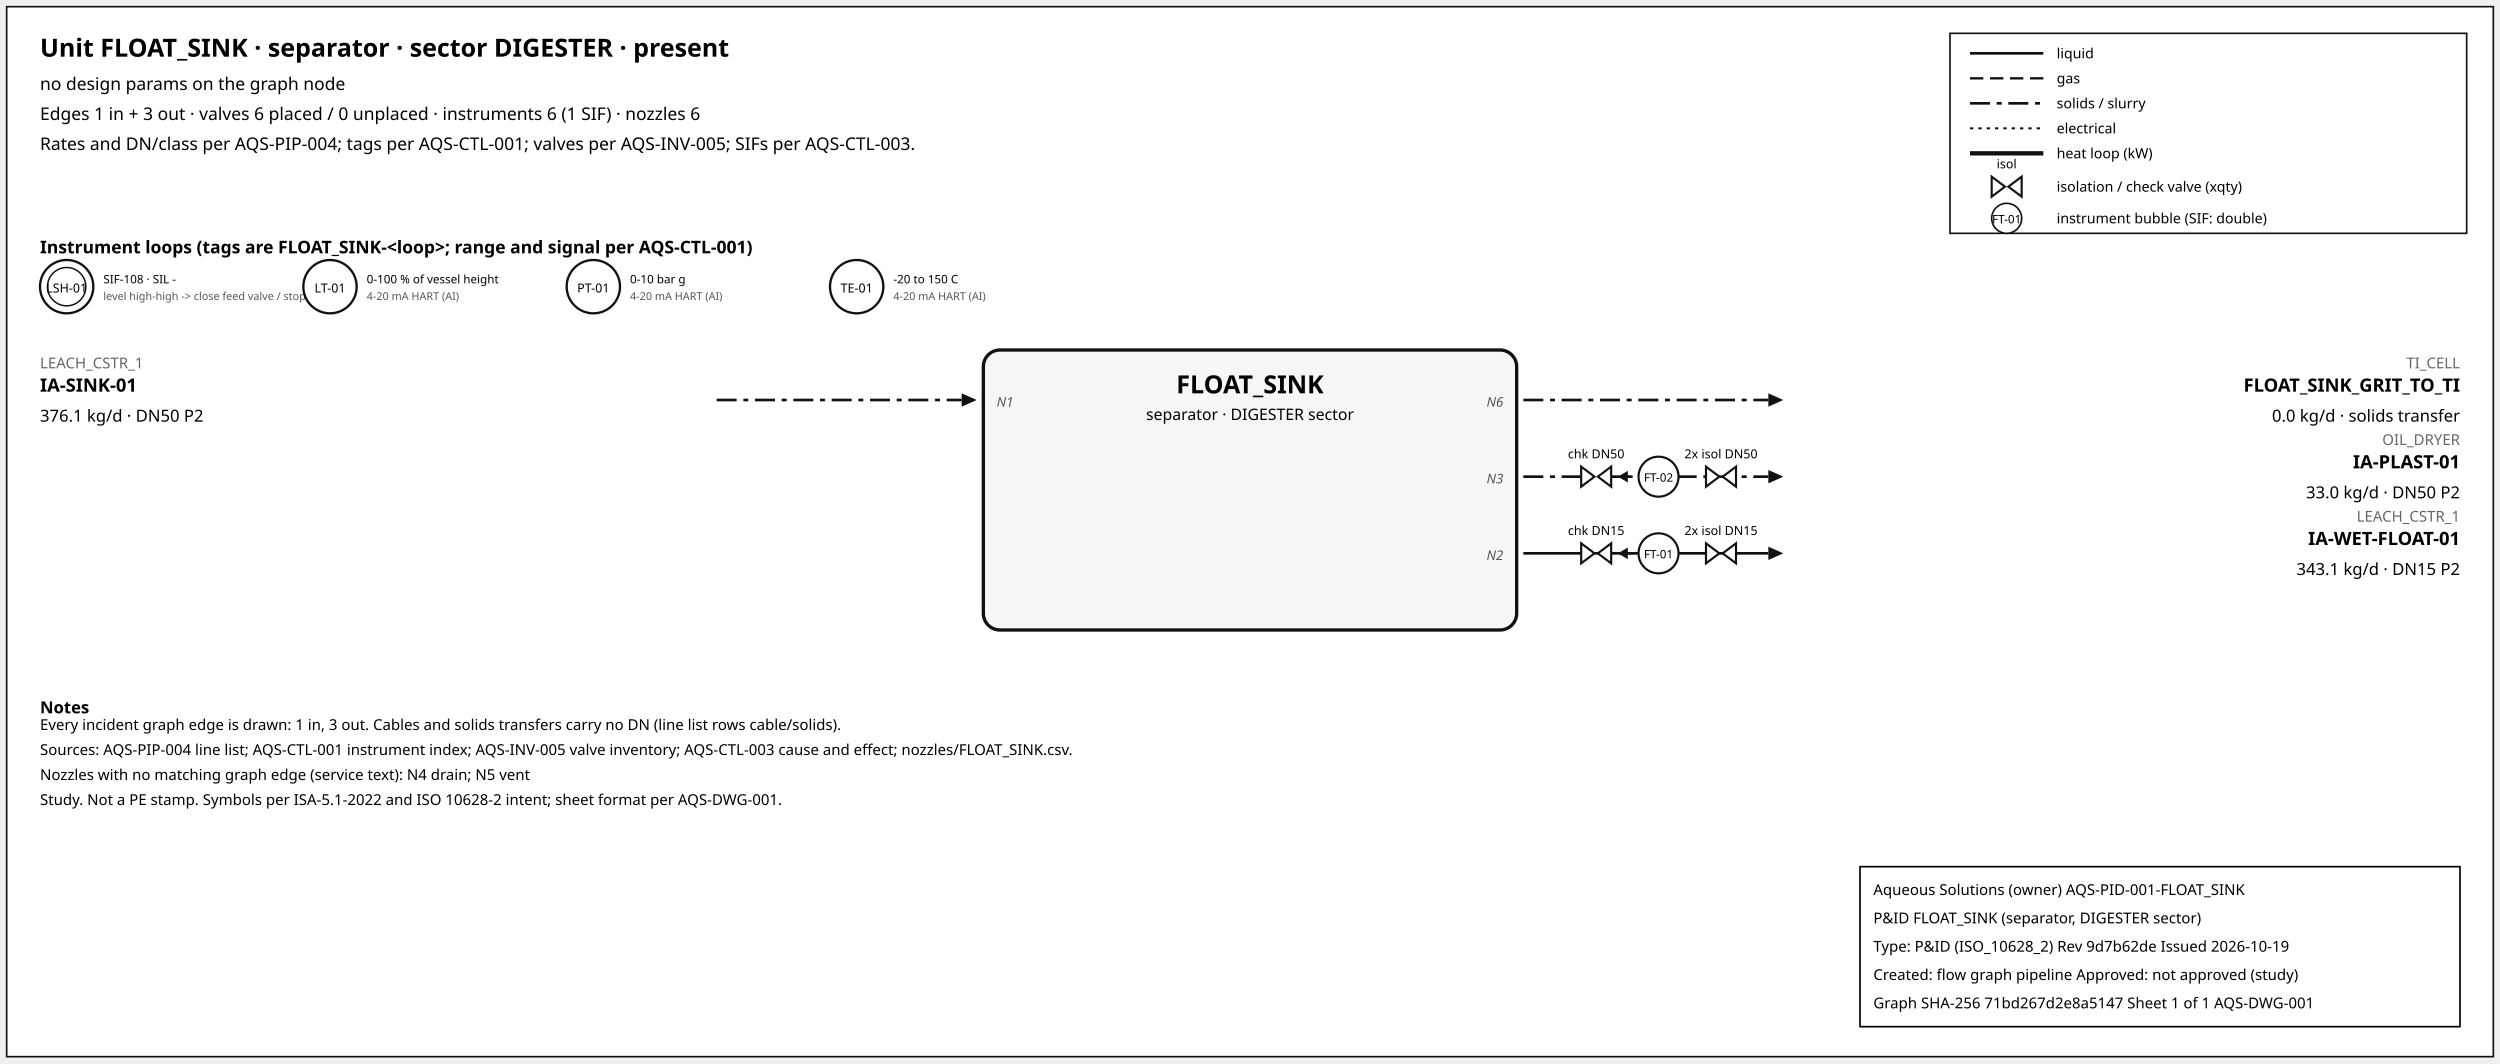
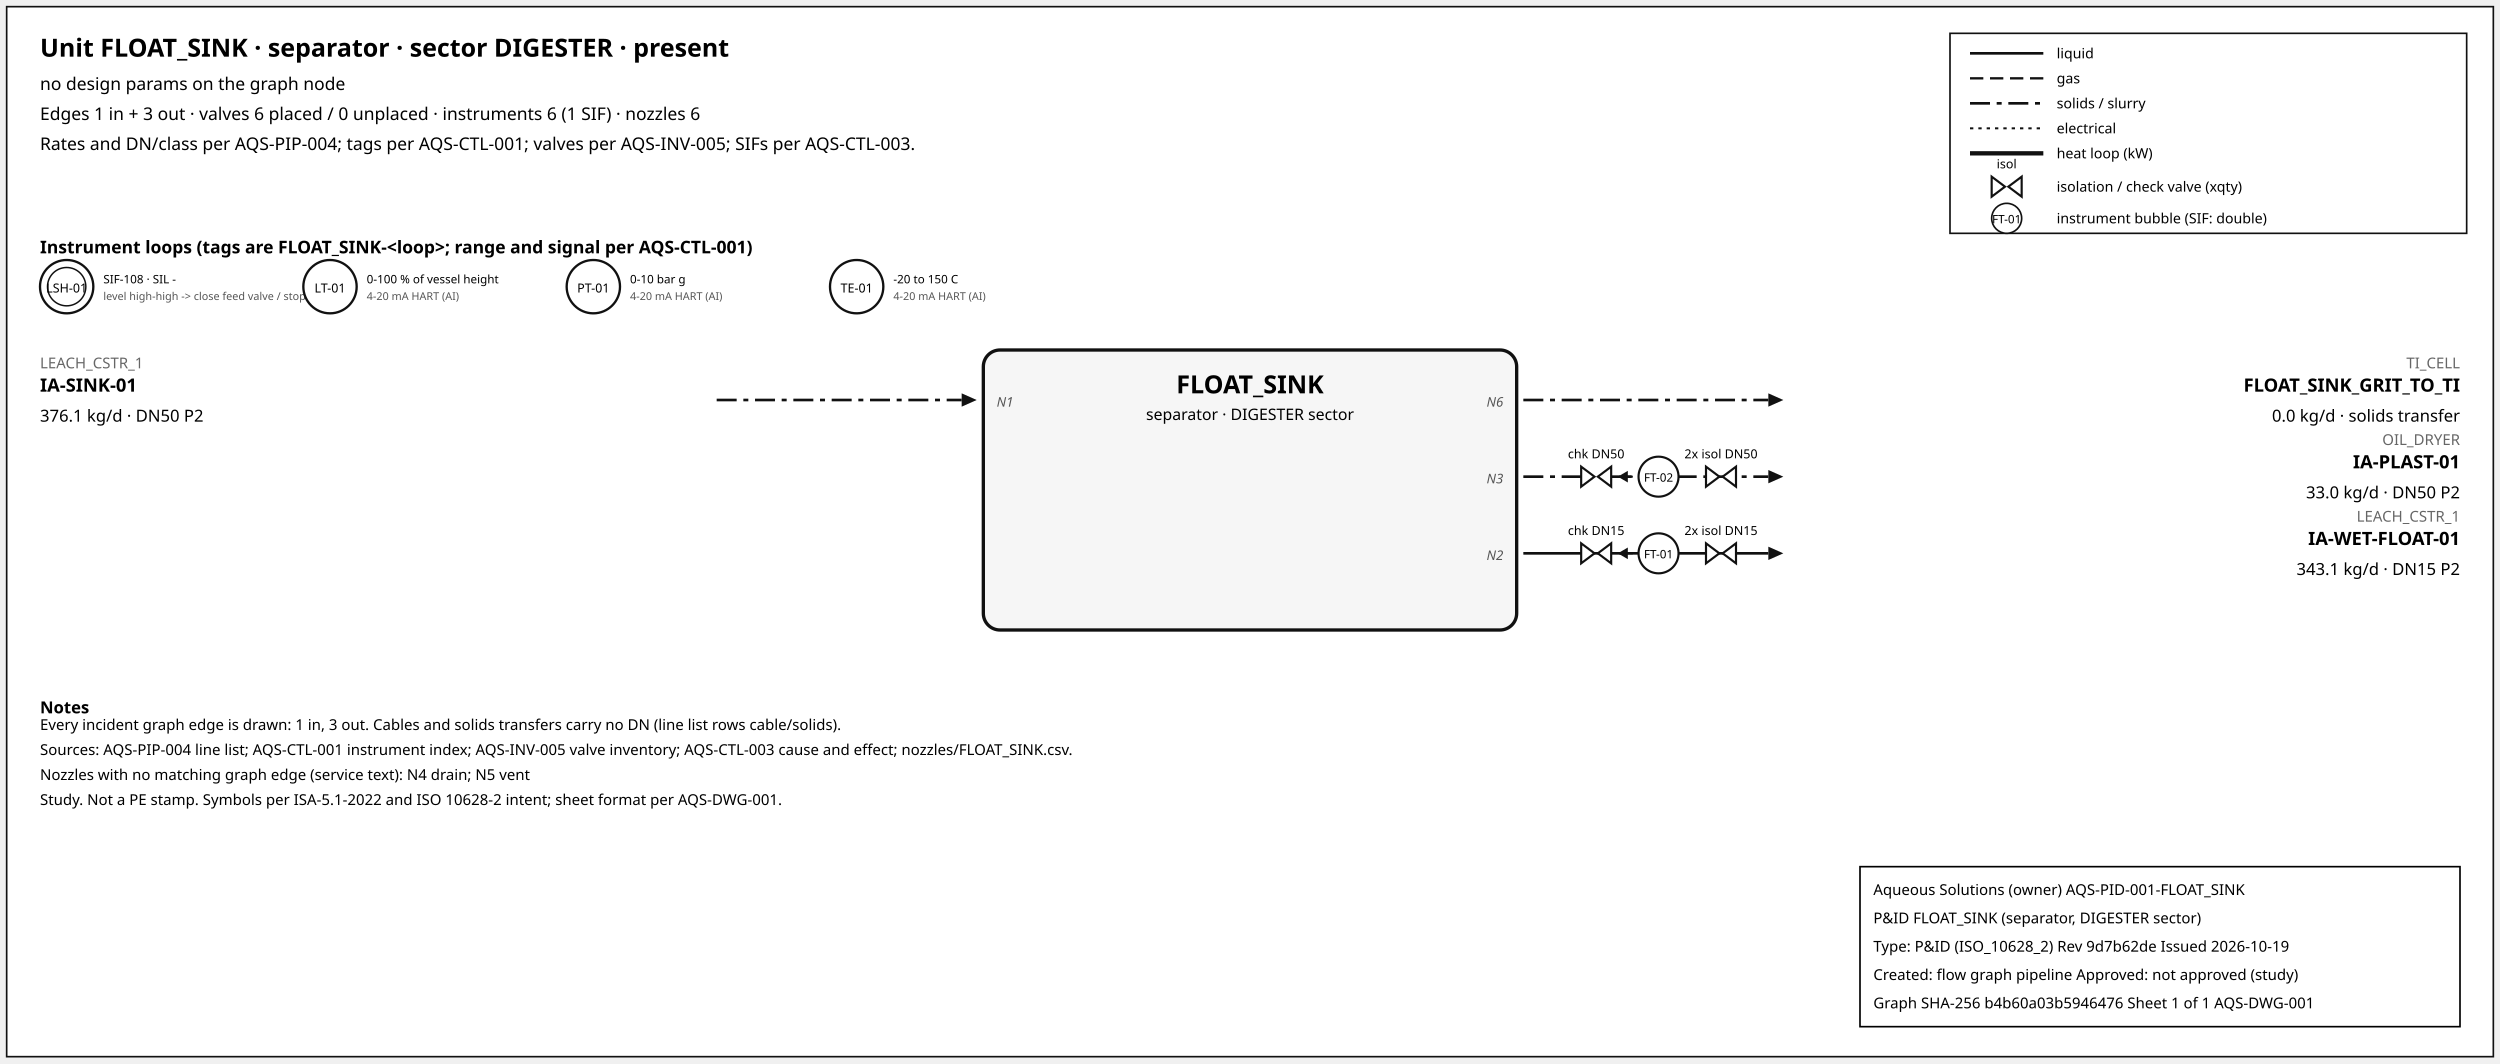
<svg xmlns="http://www.w3.org/2000/svg" width="1500" height="638" font-family="sans-serif">
  <rect x="4" y="4" width="1492" height="630" fill="white" stroke="#111" />
  <text x="24" y="34" font-size="15" font-weight="600">Unit FLOAT_SINK · separator · sector DIGESTER · present</text>
  <text x="24" y="54" font-size="10.5">no design params on the graph node</text>
  <text x="24" y="72" font-size="10.5">Edges 1 in + 3 out · valves 6 placed / 0 unplaced · instruments 6 (1 SIF) · nozzles 6</text>
  <text x="24" y="90" font-size="10.5">Rates and DN/class per AQS-PIP-004; tags per AQS-CTL-001; valves per AQS-INV-005; SIFs per AQS-CTL-003.</text>
  <rect x="1170" y="20" width="310" height="120" fill="white" stroke="#111" />
  <line x1="1182" y1="32" x2="1226" y2="32" stroke="#111" stroke-width="1.6" />
  <text x="1234" y="35" font-size="8.5">liquid</text>
  <line x1="1182" y1="47" x2="1226" y2="47" stroke="#111" stroke-width="1.4" stroke-dasharray="8,4" />
  <text x="1234" y="50" font-size="8.5">gas</text>
  <line x1="1182" y1="62" x2="1226" y2="62" stroke="#111" stroke-width="1.6" stroke-dasharray="12,4,3,4" />
  <text x="1234" y="65" font-size="8.5">solids / slurry</text>
  <line x1="1182" y1="77" x2="1226" y2="77" stroke="#111" stroke-width="1.2" stroke-dasharray="2,3" />
  <text x="1234" y="80" font-size="8.5">electrical</text>
  <line x1="1182" y1="92" x2="1226" y2="92" stroke="#111" stroke-width="2.6" />
  <text x="1234" y="95" font-size="8.5">heat loop (kW)</text>
  <path d="M 1195.0,106 L 1203.0,112 L 1195.0,118 Z M 1213.0,106 L 1205.0,112 L 1213.0,118 Z" fill="white" stroke="#111" stroke-width="1.3" />
  <text x="1204.0" y="101.0" font-size="7.5" text-anchor="middle">isol</text>
  <text x="1234" y="115" font-size="8.5">isolation / check valve (xqty)</text>
  <circle cx="1204" cy="131" r="9" fill="white" stroke="#111" />
  <text x="1204" y="134" font-size="7" text-anchor="middle">FT-01</text>
  <text x="1234" y="134" font-size="8.5">instrument bubble (SIF: double)</text>
  <text x="24" y="152" font-size="10.5" font-weight="600">Instrument loops (tags are FLOAT_SINK-&lt;loop&gt;; range and signal per AQS-CTL-001)</text>
  <circle cx="40" cy="172" r="16" fill="white" stroke="#111" stroke-width="1.4" />
  <circle cx="40" cy="172" r="11.5" fill="none" stroke="#111" stroke-width="0.9" />
  <text x="40" y="175.5" font-size="7.5" text-anchor="middle">LSH-01</text>
  <text x="62" y="170" font-size="7">SIF-108 · SIL -</text>
  <text x="62" y="180" font-size="6.5" fill="#555">level high-high -&gt; close feed valve / stop f</text>
  <circle cx="198" cy="172" r="16" fill="white" stroke="#111" stroke-width="1.4" />
  <text x="198" y="175.5" font-size="7.5" text-anchor="middle">LT-01</text>
  <text x="220" y="170" font-size="7">0-100 % of vessel height</text>
  <text x="220" y="180" font-size="6.5" fill="#555">4-20 mA HART (AI)</text>
  <circle cx="356" cy="172" r="16" fill="white" stroke="#111" stroke-width="1.4" />
  <text x="356" y="175.5" font-size="7.5" text-anchor="middle">PT-01</text>
  <text x="378" y="170" font-size="7">0-10 bar g</text>
  <text x="378" y="180" font-size="6.5" fill="#555">4-20 mA HART (AI)</text>
  <circle cx="514" cy="172" r="16" fill="white" stroke="#111" stroke-width="1.4" />
  <text x="514" y="175.5" font-size="7.5" text-anchor="middle">TE-01</text>
  <text x="536" y="170" font-size="7">-20 to 150 C</text>
  <text x="536" y="180" font-size="6.5" fill="#555">4-20 mA HART (AI)</text>
  <rect x="590" y="210" width="320" height="168" rx="10" fill="#f6f6f6" stroke="#111" stroke-width="2" />
  <text x="750.0" y="236" font-size="15" font-weight="700" text-anchor="middle">FLOAT_SINK</text>
  <text x="750.0" y="252" font-size="9.5" text-anchor="middle">separator · DIGESTER sector</text>
  <line x1="430" y1="240" x2="577" y2="240" stroke="#111" stroke-width="1.6" stroke-dasharray="12,4,3,4" class="edge-in" />
  <polygon points="586,240 577,236 577,244" fill="#111" />
  <text x="24" y="221" font-size="9" fill="#666" text-anchor="start">LEACH_CSTR_1</text>
  <text x="24" y="235" font-size="11" font-weight="600" text-anchor="start">IA-SINK-01</text>
  <text x="24" y="253" font-size="10" text-anchor="start">376.1 kg/d · DN50 P2</text>
  <text x="598" y="244" font-size="8" font-style="italic" fill="#555" text-anchor="start">N1</text>
  <line x1="914" y1="240" x2="1061" y2="240" stroke="#111" stroke-width="1.6" stroke-dasharray="12,4,3,4" class="edge-out" />
  <polygon points="1070,240 1061,236 1061,244" fill="#111" />
  <text x="1476" y="221" font-size="9" fill="#666" text-anchor="end">TI_CELL</text>
  <text x="1476" y="235" font-size="11" font-weight="600" text-anchor="end">FLOAT_SINK_GRIT_TO_TI</text>
  <text x="1476" y="253" font-size="10" text-anchor="end">0.0 kg/d · solids transfer</text>
  <text x="902" y="244" font-size="8" font-style="italic" fill="#555" text-anchor="end">N6</text>
  <line x1="914" y1="286" x2="1061" y2="286" stroke="#111" stroke-width="1.6" stroke-dasharray="12,4,3,4" class="edge-out" />
  <polygon points="1070,286 1061,282 1061,290" fill="#111" />
  <text x="1476" y="267" font-size="9" fill="#666" text-anchor="end">OIL_DRYER</text>
  <text x="1476" y="281" font-size="11" font-weight="600" text-anchor="end">IA-PLAST-01</text>
  <text x="1476" y="299" font-size="10" text-anchor="end">33.0 kg/d · DN50 P2</text>
  <text x="902" y="290" font-size="8" font-style="italic" fill="#555" text-anchor="end">N3</text>
  <line x1="979.7" y1="286" x2="971.7" y2="286" stroke="#111" stroke-width="1.2" />
  <polygon points="970.7,286 976.7,282.5 976.7,289.5" fill="#111" />
  <path d="M 948.7,280 L 956.7,286 L 948.7,292 Z M 966.7,280 L 958.7,286 L 966.7,292 Z" fill="white" stroke="#111" stroke-width="1.3" />
  <text x="957.7" y="275.0" font-size="7.5" text-anchor="middle">chk DN50</text>
  <path d="M 1023.6,280 L 1031.6,286 L 1023.6,292 Z M 1041.6,280 L 1033.6,286 L 1041.6,292 Z" fill="white" stroke="#111" stroke-width="1.3" />
  <text x="1032.6" y="275.0" font-size="7.5" text-anchor="middle">2x isol DN50</text>
  <circle cx="995.12" cy="286" r="12" fill="white" stroke="#111" stroke-width="1.3" />
  <text x="995.12" y="289" font-size="7" text-anchor="middle">FT-02</text>
  <line x1="914" y1="332" x2="1061" y2="332" stroke="#111" stroke-width="1.6" class="edge-out" />
  <polygon points="1070,332 1061,328 1061,336" fill="#111" />
  <text x="1476" y="313" font-size="9" fill="#666" text-anchor="end">LEACH_CSTR_1</text>
  <text x="1476" y="327" font-size="11" font-weight="600" text-anchor="end">IA-WET-FLOAT-01</text>
  <text x="1476" y="345" font-size="10" text-anchor="end">343.1 kg/d · DN15 P2</text>
  <text x="902" y="336" font-size="8" font-style="italic" fill="#555" text-anchor="end">N2</text>
  <line x1="979.7" y1="332" x2="971.7" y2="332" stroke="#111" stroke-width="1.2" />
  <polygon points="970.7,332 976.7,328.5 976.7,335.5" fill="#111" />
  <path d="M 948.7,326 L 956.7,332 L 948.7,338 Z M 966.7,326 L 958.7,332 L 966.7,338 Z" fill="white" stroke="#111" stroke-width="1.3" />
  <text x="957.7" y="321.0" font-size="7.5" text-anchor="middle">chk DN15</text>
  <path d="M 1023.6,326 L 1031.6,332 L 1023.6,338 Z M 1041.6,326 L 1033.6,332 L 1041.6,338 Z" fill="white" stroke="#111" stroke-width="1.3" />
  <text x="1032.6" y="321.0" font-size="7.5" text-anchor="middle">2x isol DN15</text>
  <circle cx="995.12" cy="332" r="12" fill="white" stroke="#111" stroke-width="1.3" />
  <text x="995.12" y="335" font-size="7" text-anchor="middle">FT-01</text>
  <text x="24" y="428" font-size="10" font-weight="600">Notes</text>
  <text x="24" y="438" font-size="9">Every incident graph edge is drawn: 1 in, 3 out. Cables and solids transfers carry no DN (line list rows cable/solids).</text>
  <text x="24" y="453" font-size="9">Sources: AQS-PIP-004 line list; AQS-CTL-001 instrument index; AQS-INV-005 valve inventory; AQS-CTL-003 cause and effect; nozzles/FLOAT_SINK.csv.</text>
  <text x="24" y="468" font-size="9">Nozzles with no matching graph edge (service text): N4 drain; N5 vent</text>
  <text x="24" y="483" font-size="9">Study. Not a PE stamp. Symbols per ISA-5.1-2022 and ISO 10628-2 intent; sheet format per AQS-DWG-001.</text>
  <g id="aqs-title-block">
    <rect x="1116" y="520" width="360" height="96" fill="white" stroke="black" stroke-width="1" />
    <text x="1124" y="537" font-size="9">Aqueous Solutions (owner)   AQS-PID-001-FLOAT_SINK</text>
    <text x="1124" y="554" font-size="9">P&amp;ID FLOAT_SINK (separator, DIGESTER sector)</text>
    <text x="1124" y="571" font-size="9">Type: P&amp;ID (ISO_10628_2)   Rev 9d7b62de   Issued 2026-10-19</text>
    <text x="1124" y="588" font-size="9">Created: flow graph pipeline   Approved: not approved (study)</text>
-     <text x="1124" y="605" font-size="9">Graph SHA-256 71bd267d2e8a5147   Sheet 1 of 1   AQS-DWG-001</text>
+     <text x="1124" y="605" font-size="9">Graph SHA-256 b4b60a03b5946476   Sheet 1 of 1   AQS-DWG-001</text>
  </g>
</svg>
